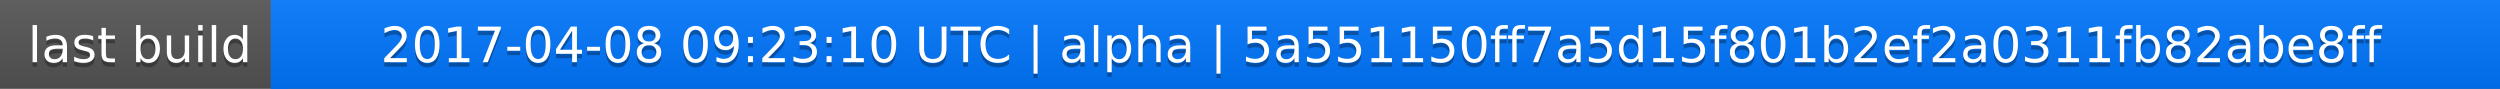
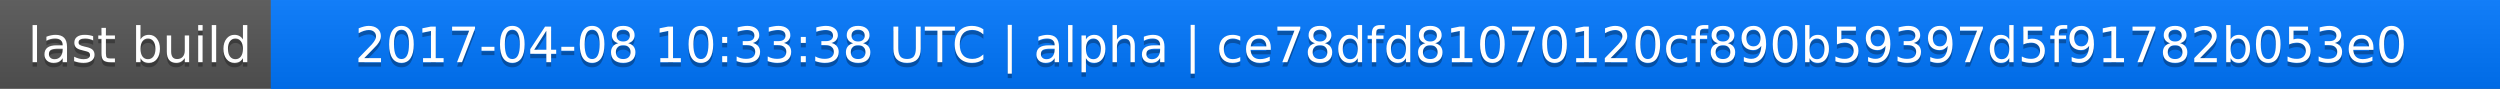
<svg xmlns="http://www.w3.org/2000/svg" width="563" height="20">
  <linearGradient id="a" x2="0" y2="100%">
    <stop offset="0" stop-color="#bbb" stop-opacity=".1" />
    <stop offset="1" stop-opacity=".1" />
  </linearGradient>
  <rect rx="0" width="563" height="20" fill="#555" />
  <rect rx="0" x="61" width="502" height="20" fill="#07f" />
  <path fill="#07f" d="M61 0h4v20h-4z" />
  <rect rx="0" width="563" height="20" fill="url(#a)" />
  <g fill="#fff" text-anchor="middle" font-family="DejaVu Sans,Verdana,Geneva,sans-serif" font-size="11">
    <text x="31.5" y="15" fill="#010101" fill-opacity=".3">last build</text>
    <text x="31.5" y="14">last build</text>
-     <text x="311" y="15" fill="#010101" fill-opacity=".3">2017-04-08 09:23:10 UTC | alpha | 5a551150ff7a5d15f801b2ef2a0311fb82abe8ff</text>
-     <text x="311" y="14">2017-04-08 09:23:10 UTC | alpha | 5a551150ff7a5d15f801b2ef2a0311fb82abe8ff</text>
+     <text x="311" y="15" fill="#010101" fill-opacity=".3">2017-04-08 10:33:38 UTC | alpha | ce78dfd81070120cf890b59397d5f91782b053e0</text>
+     <text x="311" y="14">2017-04-08 10:33:38 UTC | alpha | ce78dfd81070120cf890b59397d5f91782b053e0</text>
  </g>
</svg>
